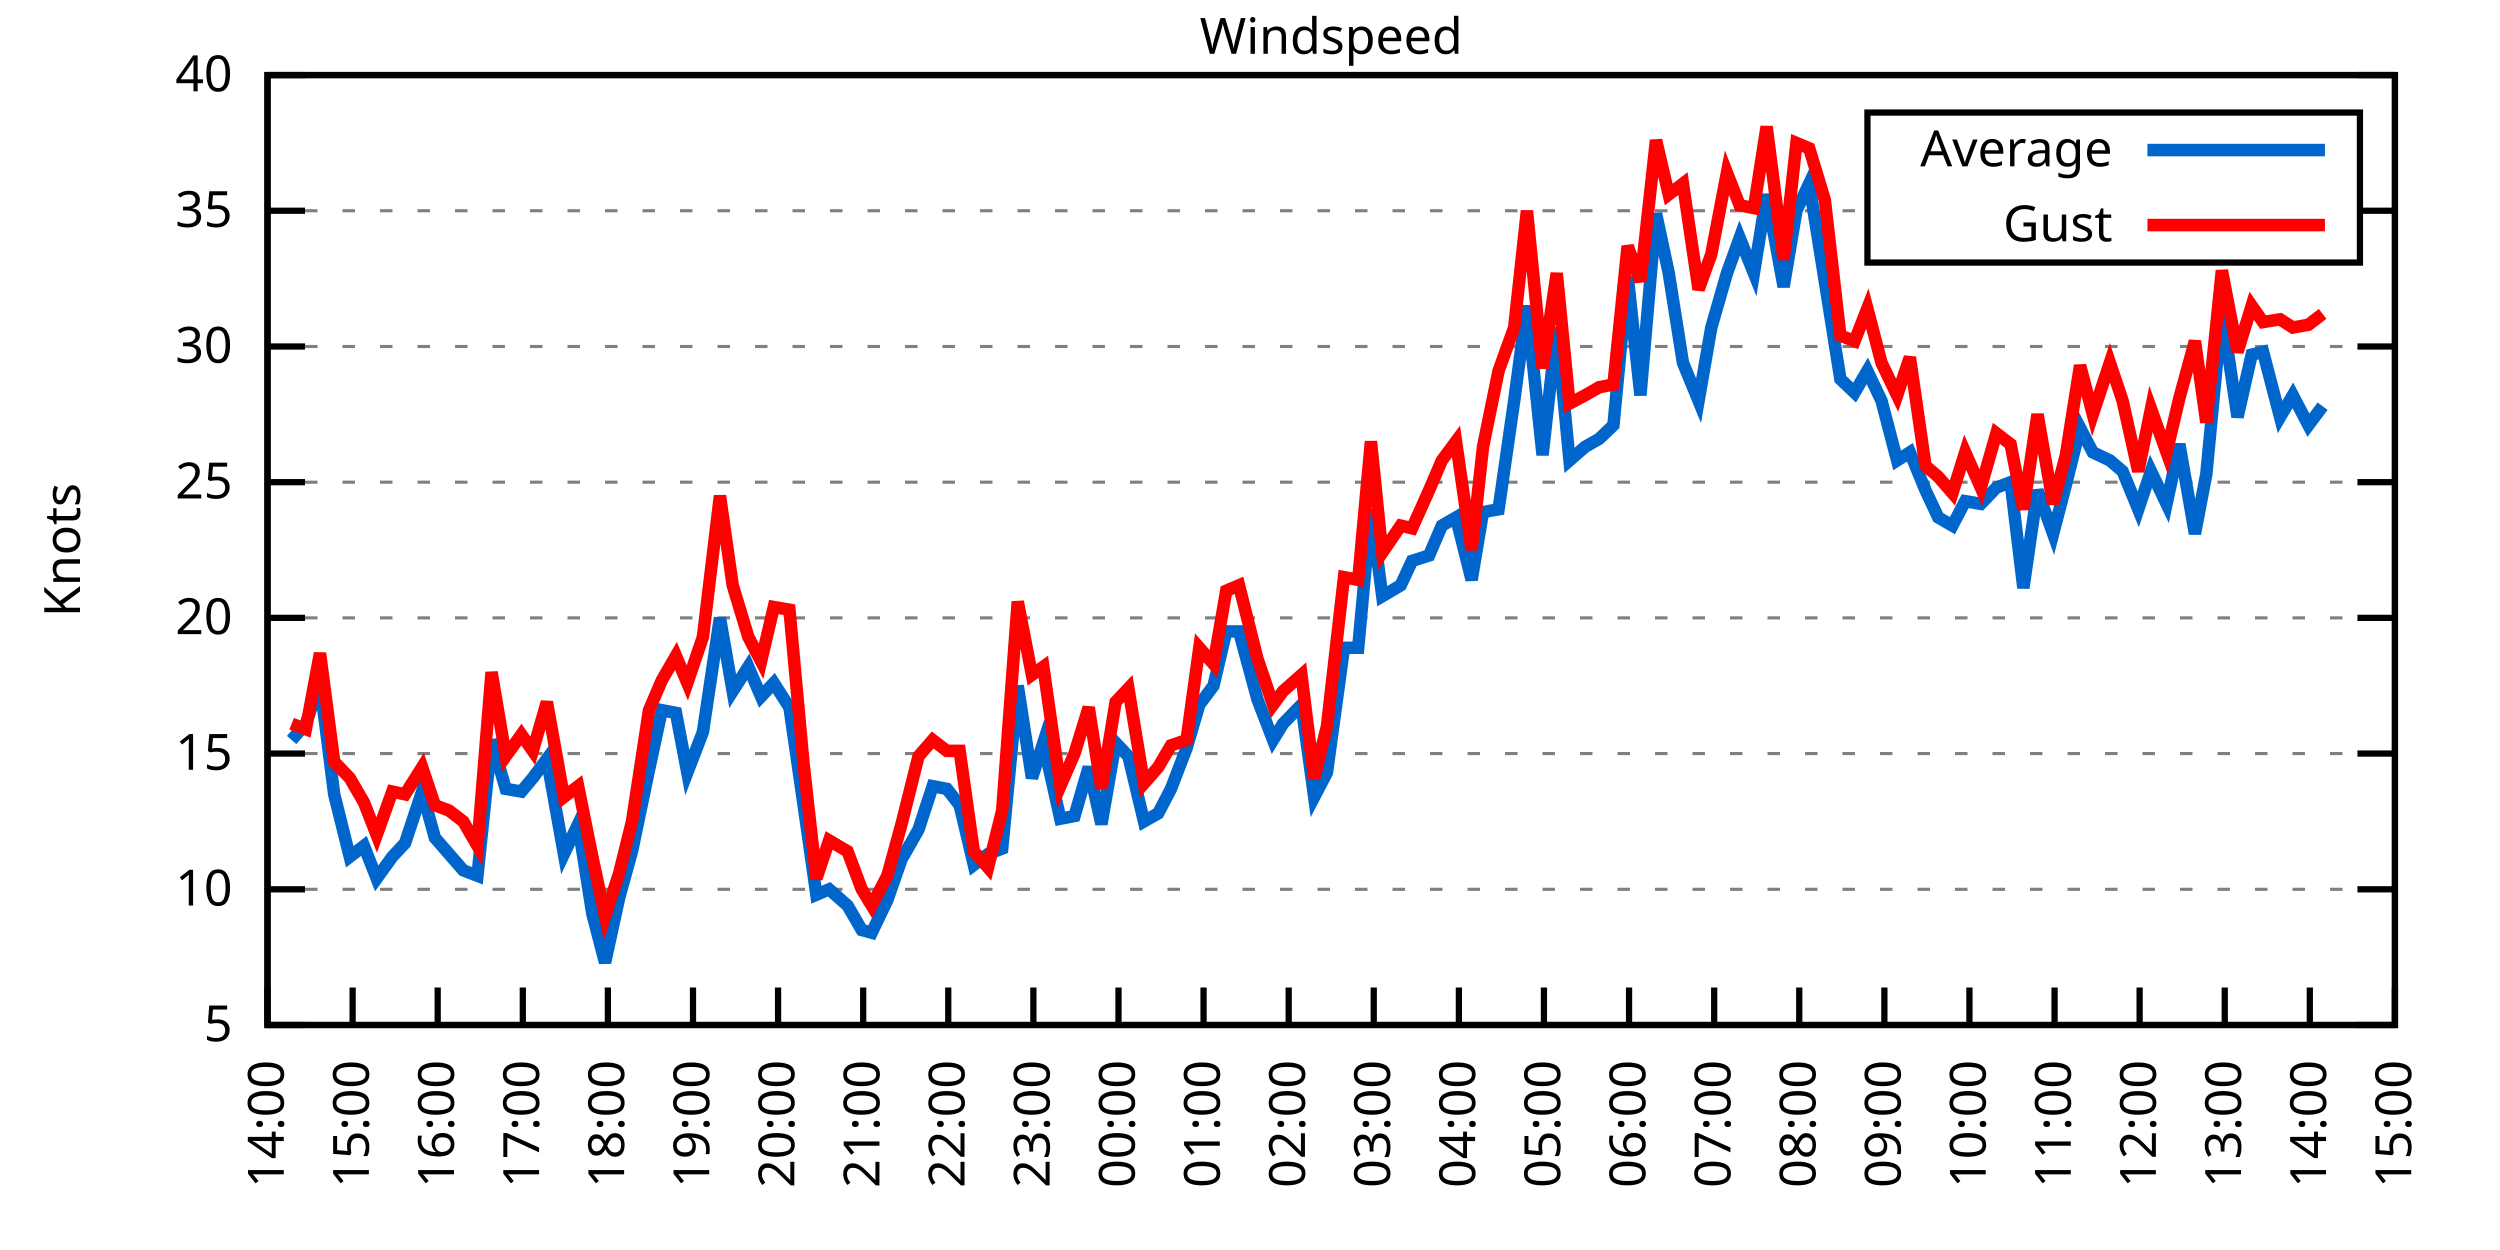
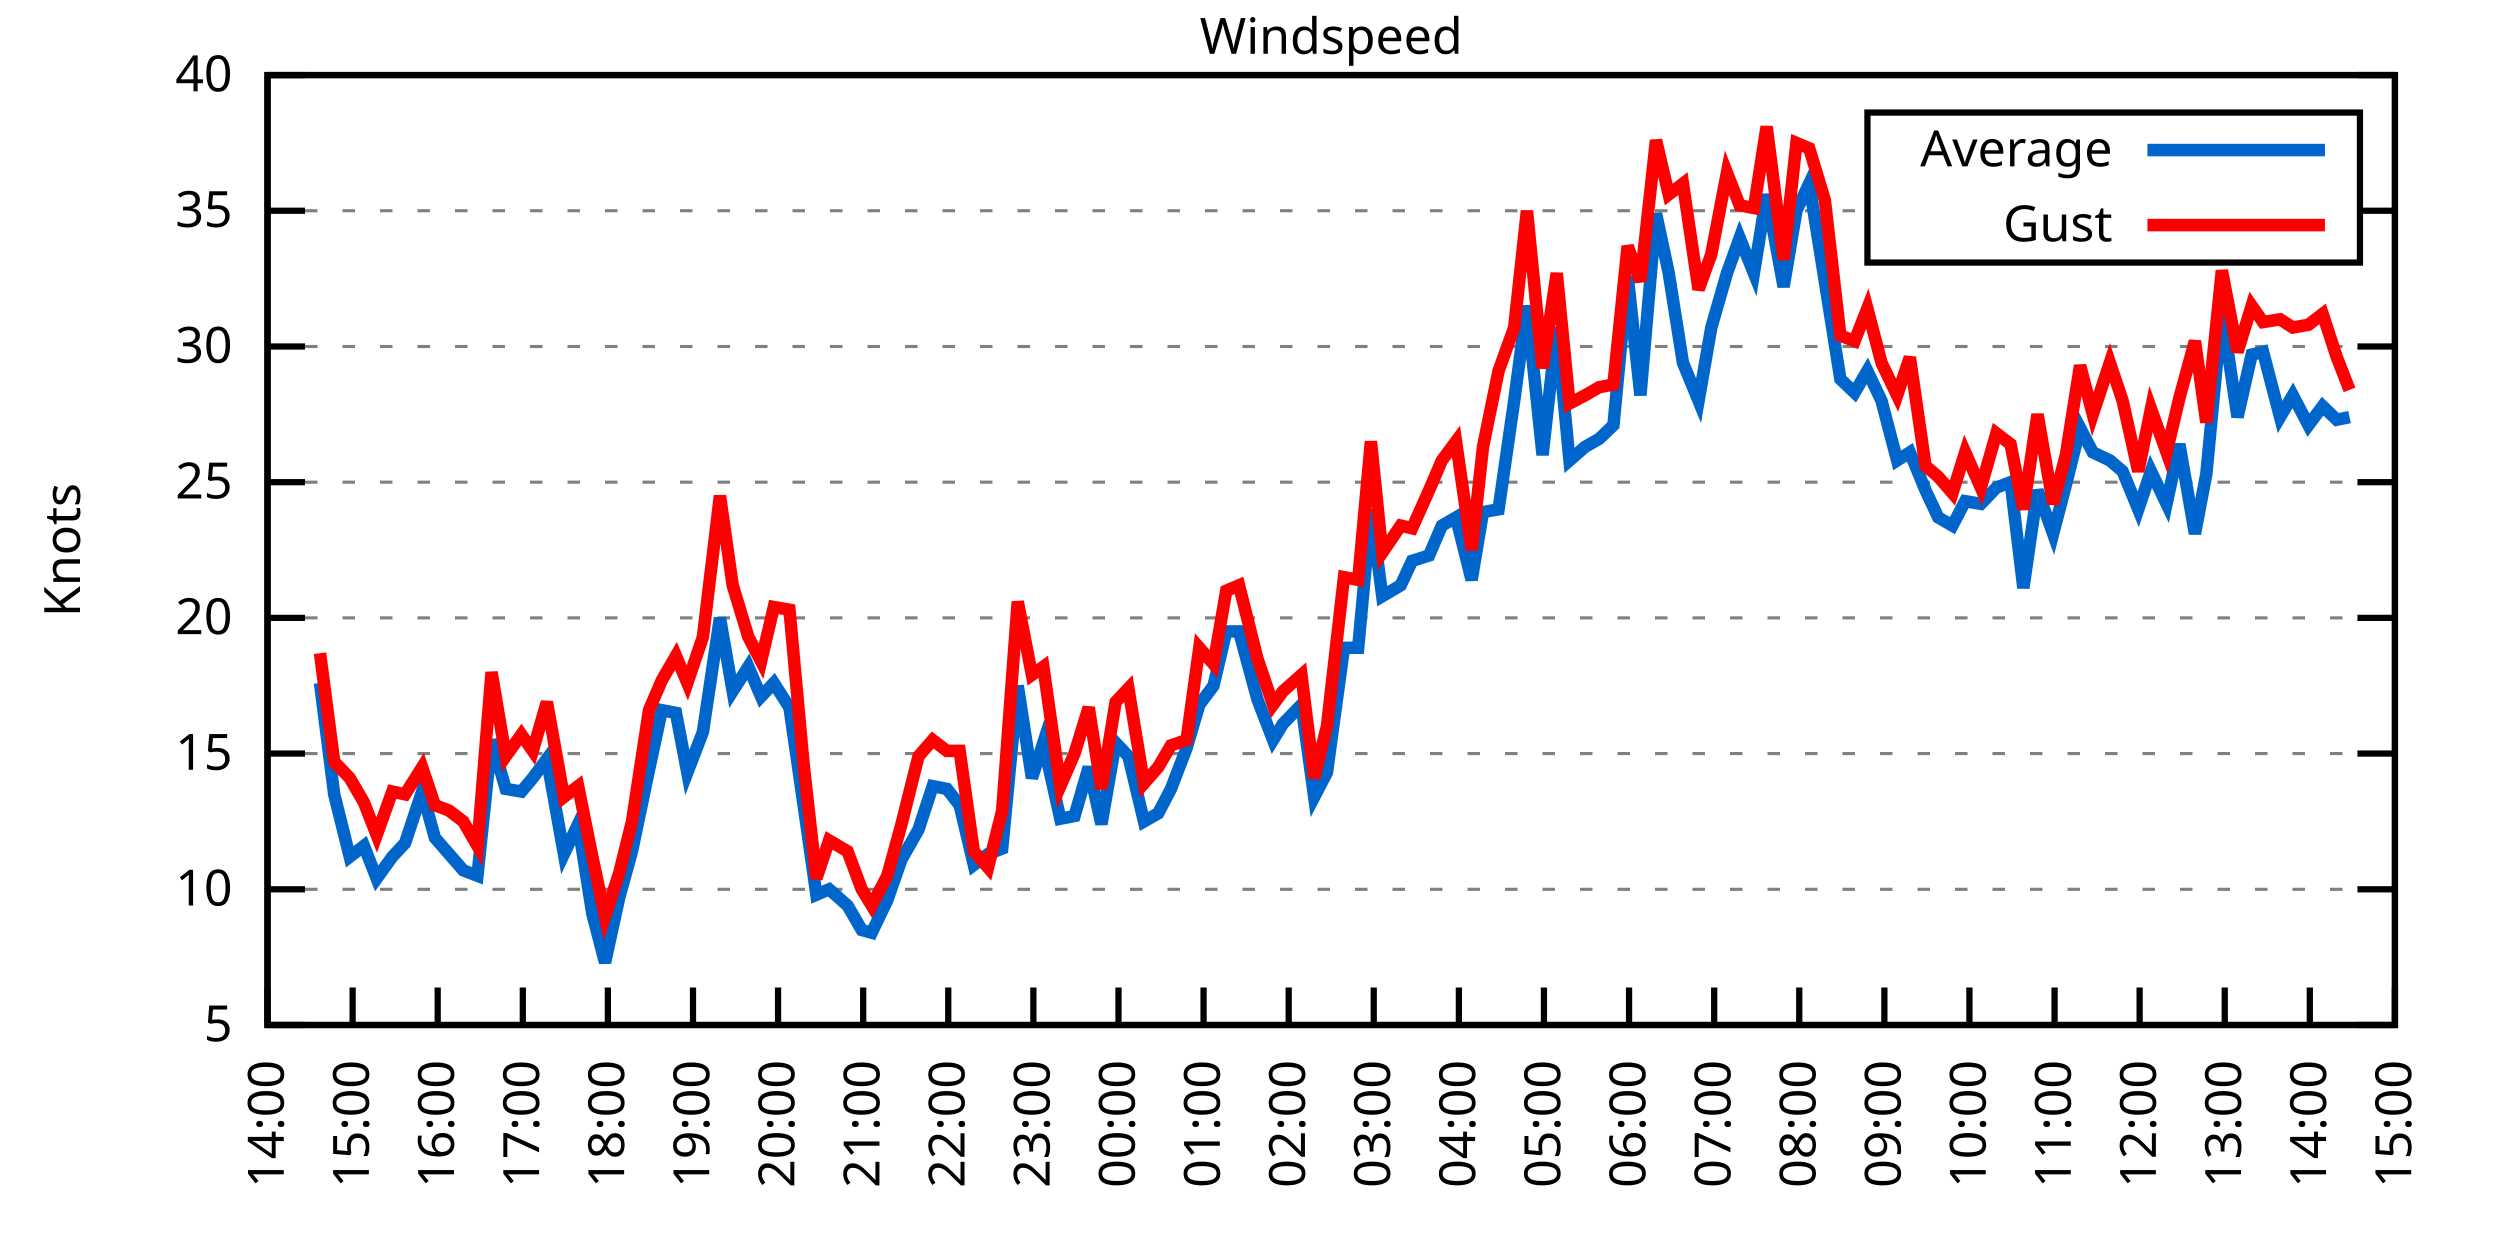
<svg xmlns="http://www.w3.org/2000/svg" xmlns:xlink="http://www.w3.org/1999/xlink" width="400" height="200" viewBox="0 0 400 200">
  <g id="gnuplot_canvas">
    <rect x="0" y="0" width="400" height="200" fill="none" />
    <defs>
      <circle id="gpDot" r="0.5" stroke-width="0.5" stroke="currentColor" />
      <path id="gpPt0" stroke-width="0.333" stroke="currentColor" d="M-1,0 h2 M0,-1 v2" />
      <path id="gpPt1" stroke-width="0.333" stroke="currentColor" d="M-1,-1 L1,1 M1,-1 L-1,1" />
      <path id="gpPt2" stroke-width="0.333" stroke="currentColor" d="M-1,0 L1,0 M0,-1 L0,1 M-1,-1 L1,1 M-1,1 L1,-1" />
      <rect id="gpPt3" stroke-width="0.333" stroke="currentColor" x="-1" y="-1" width="2" height="2" />
      <rect id="gpPt4" stroke-width="0.333" stroke="currentColor" fill="currentColor" x="-1" y="-1" width="2" height="2" />
      <circle id="gpPt5" stroke-width="0.333" stroke="currentColor" cx="0" cy="0" r="1" />
      <use xlink:href="#gpPt5" id="gpPt6" fill="currentColor" stroke="none" />
      <path id="gpPt7" stroke-width="0.333" stroke="currentColor" d="M0,-1.33 L-1.33,0.67 L1.33,0.67 z" />
      <use xlink:href="#gpPt7" id="gpPt8" fill="currentColor" stroke="none" />
      <use xlink:href="#gpPt7" id="gpPt9" stroke="currentColor" transform="rotate(180)" />
      <use xlink:href="#gpPt9" id="gpPt10" fill="currentColor" stroke="none" />
      <use xlink:href="#gpPt3" id="gpPt11" stroke="currentColor" transform="rotate(45)" />
      <use xlink:href="#gpPt11" id="gpPt12" fill="currentColor" stroke="none" />
      <path id="gpPt13" stroke-width="0.333" stroke="currentColor" d="M0,1.330 L1.265,0.411 L0.782,-1.067 L-0.782,-1.076 L-1.265,0.411 z" />
      <use xlink:href="#gpPt13" id="gpPt14" fill="currentColor" stroke="none" />
      <filter id="textbox" filterUnits="objectBoundingBox" x="0" y="0" height="1" width="1">
        <feFlood flood-color="white" flood-opacity="1" result="bgnd" />
        <feComposite in="SourceGraphic" in2="bgnd" operator="atop" />
      </filter>
      <filter id="greybox" filterUnits="objectBoundingBox" x="0" y="0" height="1" width="1">
        <feFlood flood-color="lightgrey" flood-opacity="1" result="grey" />
        <feComposite in="SourceGraphic" in2="grey" operator="atop" />
      </filter>
    </defs>
    <g fill="none" color="white" stroke="currentColor" stroke-width="1.00" stroke-linecap="butt" stroke-linejoin="miter">
</g>
    <g fill="none" color="black" stroke="currentColor" stroke-width="1.00" stroke-linecap="butt" stroke-linejoin="miter">
      <g stroke="none" shape-rendering="crispEdges">
        <polygon fill="rgb(255, 255, 255)" points="42.80,164.00 383.18,164.00 383.18,12.02 42.80,12.02 " />
      </g>
    </g>
    <g fill="none" color="black" stroke="currentColor" stroke-width="1.00" stroke-linecap="butt" stroke-linejoin="miter">
</g>
    <g fill="none" color="black" stroke="black" stroke-width="0.50" stroke-linecap="butt" stroke-linejoin="miter">
</g>
    <g fill="none" color="gray" stroke="currentColor" stroke-width="0.50" stroke-linecap="butt" stroke-linejoin="miter">
      <path stroke="gray" stroke-dasharray="2,4" class="gridline" d="M42.80,164.00 L383.19,164.00  " />
    </g>
    <g fill="none" color="gray" stroke="gray" stroke-width="1.00" stroke-linecap="butt" stroke-linejoin="miter">
</g>
    <g fill="none" color="black" stroke="currentColor" stroke-width="1.00" stroke-linecap="butt" stroke-linejoin="miter">
      <path stroke="black" d="M42.80,164.00 L48.80,164.00 M383.19,164.00 L377.19,164.00  " />
      <g transform="translate(37.20,166.60)" stroke="none" fill="black" font-family="Sans" font-size="8.00" text-anchor="end">
        <text>
          <tspan font-family="Sans"> 5</tspan>
        </text>
      </g>
    </g>
    <g fill="none" color="black" stroke="currentColor" stroke-width="1.00" stroke-linecap="butt" stroke-linejoin="miter">
</g>
    <g fill="none" color="black" stroke="black" stroke-width="0.50" stroke-linecap="butt" stroke-linejoin="miter">
</g>
    <g fill="none" color="gray" stroke="currentColor" stroke-width="0.50" stroke-linecap="butt" stroke-linejoin="miter">
      <path stroke="gray" stroke-dasharray="2,4" class="gridline" d="M42.80,142.29 L383.19,142.29  " />
    </g>
    <g fill="none" color="gray" stroke="gray" stroke-width="1.00" stroke-linecap="butt" stroke-linejoin="miter">
</g>
    <g fill="none" color="black" stroke="currentColor" stroke-width="1.00" stroke-linecap="butt" stroke-linejoin="miter">
      <path stroke="black" d="M42.80,142.29 L48.80,142.29 M383.19,142.29 L377.19,142.29  " />
      <g transform="translate(37.20,144.89)" stroke="none" fill="black" font-family="Sans" font-size="8.00" text-anchor="end">
        <text>
          <tspan font-family="Sans"> 10</tspan>
        </text>
      </g>
    </g>
    <g fill="none" color="black" stroke="currentColor" stroke-width="1.00" stroke-linecap="butt" stroke-linejoin="miter">
</g>
    <g fill="none" color="black" stroke="black" stroke-width="0.50" stroke-linecap="butt" stroke-linejoin="miter">
</g>
    <g fill="none" color="gray" stroke="currentColor" stroke-width="0.50" stroke-linecap="butt" stroke-linejoin="miter">
      <path stroke="gray" stroke-dasharray="2,4" class="gridline" d="M42.80,120.57 L383.19,120.57  " />
    </g>
    <g fill="none" color="gray" stroke="gray" stroke-width="1.00" stroke-linecap="butt" stroke-linejoin="miter">
</g>
    <g fill="none" color="black" stroke="currentColor" stroke-width="1.00" stroke-linecap="butt" stroke-linejoin="miter">
      <path stroke="black" d="M42.80,120.57 L48.80,120.57 M383.19,120.57 L377.19,120.57  " />
      <g transform="translate(37.20,123.17)" stroke="none" fill="black" font-family="Sans" font-size="8.00" text-anchor="end">
        <text>
          <tspan font-family="Sans"> 15</tspan>
        </text>
      </g>
    </g>
    <g fill="none" color="black" stroke="currentColor" stroke-width="1.00" stroke-linecap="butt" stroke-linejoin="miter">
</g>
    <g fill="none" color="black" stroke="black" stroke-width="0.50" stroke-linecap="butt" stroke-linejoin="miter">
</g>
    <g fill="none" color="gray" stroke="currentColor" stroke-width="0.50" stroke-linecap="butt" stroke-linejoin="miter">
      <path stroke="gray" stroke-dasharray="2,4" class="gridline" d="M42.80,98.86 L383.19,98.86  " />
    </g>
    <g fill="none" color="gray" stroke="gray" stroke-width="1.00" stroke-linecap="butt" stroke-linejoin="miter">
</g>
    <g fill="none" color="black" stroke="currentColor" stroke-width="1.00" stroke-linecap="butt" stroke-linejoin="miter">
      <path stroke="black" d="M42.80,98.86 L48.80,98.86 M383.19,98.86 L377.19,98.86  " />
      <g transform="translate(37.20,101.46)" stroke="none" fill="black" font-family="Sans" font-size="8.00" text-anchor="end">
        <text>
          <tspan font-family="Sans"> 20</tspan>
        </text>
      </g>
    </g>
    <g fill="none" color="black" stroke="currentColor" stroke-width="1.00" stroke-linecap="butt" stroke-linejoin="miter">
</g>
    <g fill="none" color="black" stroke="black" stroke-width="0.50" stroke-linecap="butt" stroke-linejoin="miter">
</g>
    <g fill="none" color="gray" stroke="currentColor" stroke-width="0.50" stroke-linecap="butt" stroke-linejoin="miter">
      <path stroke="gray" stroke-dasharray="2,4" class="gridline" d="M42.80,77.15 L383.19,77.15  " />
    </g>
    <g fill="none" color="gray" stroke="gray" stroke-width="1.00" stroke-linecap="butt" stroke-linejoin="miter">
</g>
    <g fill="none" color="black" stroke="currentColor" stroke-width="1.00" stroke-linecap="butt" stroke-linejoin="miter">
      <path stroke="black" d="M42.80,77.15 L48.80,77.15 M383.19,77.15 L377.19,77.15  " />
      <g transform="translate(37.20,79.75)" stroke="none" fill="black" font-family="Sans" font-size="8.00" text-anchor="end">
        <text>
          <tspan font-family="Sans"> 25</tspan>
        </text>
      </g>
    </g>
    <g fill="none" color="black" stroke="currentColor" stroke-width="1.00" stroke-linecap="butt" stroke-linejoin="miter">
</g>
    <g fill="none" color="black" stroke="black" stroke-width="0.50" stroke-linecap="butt" stroke-linejoin="miter">
</g>
    <g fill="none" color="gray" stroke="currentColor" stroke-width="0.50" stroke-linecap="butt" stroke-linejoin="miter">
      <path stroke="gray" stroke-dasharray="2,4" class="gridline" d="M42.80,55.44 L383.19,55.44  " />
    </g>
    <g fill="none" color="gray" stroke="gray" stroke-width="1.00" stroke-linecap="butt" stroke-linejoin="miter">
</g>
    <g fill="none" color="black" stroke="currentColor" stroke-width="1.00" stroke-linecap="butt" stroke-linejoin="miter">
      <path stroke="black" d="M42.80,55.44 L48.80,55.44 M383.19,55.44 L377.19,55.44  " />
      <g transform="translate(37.20,58.04)" stroke="none" fill="black" font-family="Sans" font-size="8.00" text-anchor="end">
        <text>
          <tspan font-family="Sans"> 30</tspan>
        </text>
      </g>
    </g>
    <g fill="none" color="black" stroke="currentColor" stroke-width="1.00" stroke-linecap="butt" stroke-linejoin="miter">
</g>
    <g fill="none" color="black" stroke="black" stroke-width="0.50" stroke-linecap="butt" stroke-linejoin="miter">
</g>
    <g fill="none" color="gray" stroke="currentColor" stroke-width="0.50" stroke-linecap="butt" stroke-linejoin="miter">
      <path stroke="gray" stroke-dasharray="2,4" class="gridline" d="M42.80,33.72 L298.79,33.72 M377.59,33.72 L383.19,33.72  " />
    </g>
    <g fill="none" color="gray" stroke="gray" stroke-width="1.00" stroke-linecap="butt" stroke-linejoin="miter">
</g>
    <g fill="none" color="black" stroke="currentColor" stroke-width="1.00" stroke-linecap="butt" stroke-linejoin="miter">
      <path stroke="black" d="M42.80,33.72 L48.80,33.72 M383.19,33.72 L377.19,33.72  " />
      <g transform="translate(37.20,36.32)" stroke="none" fill="black" font-family="Sans" font-size="8.00" text-anchor="end">
        <text>
          <tspan font-family="Sans"> 35</tspan>
        </text>
      </g>
    </g>
    <g fill="none" color="black" stroke="currentColor" stroke-width="1.00" stroke-linecap="butt" stroke-linejoin="miter">
</g>
    <g fill="none" color="black" stroke="black" stroke-width="0.50" stroke-linecap="butt" stroke-linejoin="miter">
</g>
    <g fill="none" color="gray" stroke="currentColor" stroke-width="0.50" stroke-linecap="butt" stroke-linejoin="miter">
      <path stroke="gray" stroke-dasharray="2,4" class="gridline" d="M42.80,12.01 L383.19,12.01  " />
    </g>
    <g fill="none" color="gray" stroke="gray" stroke-width="1.00" stroke-linecap="butt" stroke-linejoin="miter">
</g>
    <g fill="none" color="black" stroke="currentColor" stroke-width="1.00" stroke-linecap="butt" stroke-linejoin="miter">
      <path stroke="black" d="M42.80,12.01 L48.80,12.01 M383.19,12.01 L377.19,12.01  " />
      <g transform="translate(37.20,14.61)" stroke="none" fill="black" font-family="Sans" font-size="8.00" text-anchor="end">
        <text>
          <tspan font-family="Sans"> 40</tspan>
        </text>
      </g>
    </g>
    <g fill="none" color="black" stroke="currentColor" stroke-width="1.00" stroke-linecap="butt" stroke-linejoin="miter">
      <path stroke="black" d="M42.80,164.00 L42.80,158.00  " />
      <g transform="translate(45.40,169.60) rotate(270.00)" stroke="none" fill="black" font-family="Sans" font-size="8.00" text-anchor="end">
        <text>
          <tspan font-family="Sans">14:00</tspan>
        </text>
      </g>
    </g>
    <g fill="none" color="black" stroke="currentColor" stroke-width="1.00" stroke-linecap="butt" stroke-linejoin="miter">
      <path stroke="black" d="M56.42,164.00 L56.42,158.00  " />
      <g transform="translate(59.02,169.60) rotate(270.00)" stroke="none" fill="black" font-family="Sans" font-size="8.00" text-anchor="end">
        <text>
          <tspan font-family="Sans">15:00</tspan>
        </text>
      </g>
    </g>
    <g fill="none" color="black" stroke="currentColor" stroke-width="1.00" stroke-linecap="butt" stroke-linejoin="miter">
      <path stroke="black" d="M70.03,164.00 L70.03,158.00  " />
      <g transform="translate(72.63,169.60) rotate(270.00)" stroke="none" fill="black" font-family="Sans" font-size="8.00" text-anchor="end">
        <text>
          <tspan font-family="Sans">16:00</tspan>
        </text>
      </g>
    </g>
    <g fill="none" color="black" stroke="currentColor" stroke-width="1.00" stroke-linecap="butt" stroke-linejoin="miter">
      <path stroke="black" d="M83.65,164.00 L83.65,158.00  " />
      <g transform="translate(86.25,169.60) rotate(270.00)" stroke="none" fill="black" font-family="Sans" font-size="8.00" text-anchor="end">
        <text>
          <tspan font-family="Sans">17:00</tspan>
        </text>
      </g>
    </g>
    <g fill="none" color="black" stroke="currentColor" stroke-width="1.00" stroke-linecap="butt" stroke-linejoin="miter">
      <path stroke="black" d="M97.26,164.00 L97.26,158.00  " />
      <g transform="translate(99.86,169.60) rotate(270.00)" stroke="none" fill="black" font-family="Sans" font-size="8.00" text-anchor="end">
        <text>
          <tspan font-family="Sans">18:00</tspan>
        </text>
      </g>
    </g>
    <g fill="none" color="black" stroke="currentColor" stroke-width="1.00" stroke-linecap="butt" stroke-linejoin="miter">
      <path stroke="black" d="M110.88,164.00 L110.88,158.00  " />
      <g transform="translate(113.48,169.60) rotate(270.00)" stroke="none" fill="black" font-family="Sans" font-size="8.00" text-anchor="end">
        <text>
          <tspan font-family="Sans">19:00</tspan>
        </text>
      </g>
    </g>
    <g fill="none" color="black" stroke="currentColor" stroke-width="1.00" stroke-linecap="butt" stroke-linejoin="miter">
      <path stroke="black" d="M124.49,164.00 L124.49,158.00  " />
      <g transform="translate(127.09,169.60) rotate(270.00)" stroke="none" fill="black" font-family="Sans" font-size="8.00" text-anchor="end">
        <text>
          <tspan font-family="Sans">20:00</tspan>
        </text>
      </g>
    </g>
    <g fill="none" color="black" stroke="currentColor" stroke-width="1.00" stroke-linecap="butt" stroke-linejoin="miter">
      <path stroke="black" d="M138.11,164.00 L138.11,158.00  " />
      <g transform="translate(140.71,169.60) rotate(270.00)" stroke="none" fill="black" font-family="Sans" font-size="8.00" text-anchor="end">
        <text>
          <tspan font-family="Sans">21:00</tspan>
        </text>
      </g>
    </g>
    <g fill="none" color="black" stroke="currentColor" stroke-width="1.00" stroke-linecap="butt" stroke-linejoin="miter">
      <path stroke="black" d="M151.72,164.00 L151.72,158.00  " />
      <g transform="translate(154.32,169.60) rotate(270.00)" stroke="none" fill="black" font-family="Sans" font-size="8.00" text-anchor="end">
        <text>
          <tspan font-family="Sans">22:00</tspan>
        </text>
      </g>
    </g>
    <g fill="none" color="black" stroke="currentColor" stroke-width="1.00" stroke-linecap="butt" stroke-linejoin="miter">
      <path stroke="black" d="M165.34,164.00 L165.34,158.00  " />
      <g transform="translate(167.94,169.60) rotate(270.00)" stroke="none" fill="black" font-family="Sans" font-size="8.00" text-anchor="end">
        <text>
          <tspan font-family="Sans">23:00</tspan>
        </text>
      </g>
    </g>
    <g fill="none" color="black" stroke="currentColor" stroke-width="1.00" stroke-linecap="butt" stroke-linejoin="miter">
      <path stroke="black" d="M178.96,164.00 L178.96,158.00  " />
      <g transform="translate(181.56,169.60) rotate(270.00)" stroke="none" fill="black" font-family="Sans" font-size="8.00" text-anchor="end">
        <text>
          <tspan font-family="Sans">00:00</tspan>
        </text>
      </g>
    </g>
    <g fill="none" color="black" stroke="currentColor" stroke-width="1.00" stroke-linecap="butt" stroke-linejoin="miter">
      <path stroke="black" d="M192.57,164.00 L192.57,158.00  " />
      <g transform="translate(195.17,169.60) rotate(270.00)" stroke="none" fill="black" font-family="Sans" font-size="8.00" text-anchor="end">
        <text>
          <tspan font-family="Sans">01:00</tspan>
        </text>
      </g>
    </g>
    <g fill="none" color="black" stroke="currentColor" stroke-width="1.00" stroke-linecap="butt" stroke-linejoin="miter">
      <path stroke="black" d="M206.19,164.00 L206.19,158.00  " />
      <g transform="translate(208.79,169.60) rotate(270.00)" stroke="none" fill="black" font-family="Sans" font-size="8.00" text-anchor="end">
        <text>
          <tspan font-family="Sans">02:00</tspan>
        </text>
      </g>
    </g>
    <g fill="none" color="black" stroke="currentColor" stroke-width="1.00" stroke-linecap="butt" stroke-linejoin="miter">
      <path stroke="black" d="M219.80,164.00 L219.80,158.00  " />
      <g transform="translate(222.40,169.60) rotate(270.00)" stroke="none" fill="black" font-family="Sans" font-size="8.00" text-anchor="end">
        <text>
          <tspan font-family="Sans">03:00</tspan>
        </text>
      </g>
    </g>
    <g fill="none" color="black" stroke="currentColor" stroke-width="1.00" stroke-linecap="butt" stroke-linejoin="miter">
      <path stroke="black" d="M233.42,164.00 L233.42,158.00  " />
      <g transform="translate(236.02,169.60) rotate(270.00)" stroke="none" fill="black" font-family="Sans" font-size="8.00" text-anchor="end">
        <text>
          <tspan font-family="Sans">04:00</tspan>
        </text>
      </g>
    </g>
    <g fill="none" color="black" stroke="currentColor" stroke-width="1.00" stroke-linecap="butt" stroke-linejoin="miter">
      <path stroke="black" d="M247.03,164.00 L247.03,158.00  " />
      <g transform="translate(249.63,169.60) rotate(270.00)" stroke="none" fill="black" font-family="Sans" font-size="8.00" text-anchor="end">
        <text>
          <tspan font-family="Sans">05:00</tspan>
        </text>
      </g>
    </g>
    <g fill="none" color="black" stroke="currentColor" stroke-width="1.00" stroke-linecap="butt" stroke-linejoin="miter">
      <path stroke="black" d="M260.65,164.00 L260.65,158.00  " />
      <g transform="translate(263.25,169.60) rotate(270.00)" stroke="none" fill="black" font-family="Sans" font-size="8.00" text-anchor="end">
        <text>
          <tspan font-family="Sans">06:00</tspan>
        </text>
      </g>
    </g>
    <g fill="none" color="black" stroke="currentColor" stroke-width="1.00" stroke-linecap="butt" stroke-linejoin="miter">
      <path stroke="black" d="M274.27,164.00 L274.27,158.00  " />
      <g transform="translate(276.87,169.60) rotate(270.00)" stroke="none" fill="black" font-family="Sans" font-size="8.00" text-anchor="end">
        <text>
          <tspan font-family="Sans">07:00</tspan>
        </text>
      </g>
    </g>
    <g fill="none" color="black" stroke="currentColor" stroke-width="1.00" stroke-linecap="butt" stroke-linejoin="miter">
      <path stroke="black" d="M287.88,164.00 L287.88,158.00  " />
      <g transform="translate(290.48,169.60) rotate(270.00)" stroke="none" fill="black" font-family="Sans" font-size="8.00" text-anchor="end">
        <text>
          <tspan font-family="Sans">08:00</tspan>
        </text>
      </g>
    </g>
    <g fill="none" color="black" stroke="currentColor" stroke-width="1.00" stroke-linecap="butt" stroke-linejoin="miter">
      <path stroke="black" d="M301.50,164.00 L301.50,158.00  " />
      <g transform="translate(304.10,169.60) rotate(270.00)" stroke="none" fill="black" font-family="Sans" font-size="8.00" text-anchor="end">
        <text>
          <tspan font-family="Sans">09:00</tspan>
        </text>
      </g>
    </g>
    <g fill="none" color="black" stroke="currentColor" stroke-width="1.00" stroke-linecap="butt" stroke-linejoin="miter">
      <path stroke="black" d="M315.11,164.00 L315.11,158.00  " />
      <g transform="translate(317.71,169.60) rotate(270.00)" stroke="none" fill="black" font-family="Sans" font-size="8.00" text-anchor="end">
        <text>
          <tspan font-family="Sans">10:00</tspan>
        </text>
      </g>
    </g>
    <g fill="none" color="black" stroke="currentColor" stroke-width="1.00" stroke-linecap="butt" stroke-linejoin="miter">
      <path stroke="black" d="M328.73,164.00 L328.73,158.00  " />
      <g transform="translate(331.33,169.60) rotate(270.00)" stroke="none" fill="black" font-family="Sans" font-size="8.00" text-anchor="end">
        <text>
          <tspan font-family="Sans">11:00</tspan>
        </text>
      </g>
    </g>
    <g fill="none" color="black" stroke="currentColor" stroke-width="1.00" stroke-linecap="butt" stroke-linejoin="miter">
      <path stroke="black" d="M342.34,164.00 L342.34,158.00  " />
      <g transform="translate(344.94,169.60) rotate(270.00)" stroke="none" fill="black" font-family="Sans" font-size="8.00" text-anchor="end">
        <text>
          <tspan font-family="Sans">12:00</tspan>
        </text>
      </g>
    </g>
    <g fill="none" color="black" stroke="currentColor" stroke-width="1.00" stroke-linecap="butt" stroke-linejoin="miter">
      <path stroke="black" d="M355.96,164.00 L355.96,158.00  " />
      <g transform="translate(358.56,169.60) rotate(270.00)" stroke="none" fill="black" font-family="Sans" font-size="8.00" text-anchor="end">
        <text>
          <tspan font-family="Sans">13:00</tspan>
        </text>
      </g>
    </g>
    <g fill="none" color="black" stroke="currentColor" stroke-width="1.00" stroke-linecap="butt" stroke-linejoin="miter">
      <path stroke="black" d="M369.57,164.00 L369.57,158.00  " />
      <g transform="translate(372.17,169.60) rotate(270.00)" stroke="none" fill="black" font-family="Sans" font-size="8.00" text-anchor="end">
        <text>
          <tspan font-family="Sans">14:00</tspan>
        </text>
      </g>
    </g>
    <g fill="none" color="black" stroke="currentColor" stroke-width="1.00" stroke-linecap="butt" stroke-linejoin="miter">
      <path stroke="black" d="M383.19,164.00 L383.19,158.00  " />
      <g transform="translate(385.79,169.60) rotate(270.00)" stroke="none" fill="black" font-family="Sans" font-size="8.00" text-anchor="end">
        <text>
          <tspan font-family="Sans">15:00</tspan>
        </text>
      </g>
    </g>
    <g fill="none" color="black" stroke="currentColor" stroke-width="1.00" stroke-linecap="butt" stroke-linejoin="miter">
</g>
    <g fill="none" color="black" stroke="currentColor" stroke-width="1.00" stroke-linecap="butt" stroke-linejoin="miter">
      <path stroke="black" d="M42.80,12.01 L42.80,164.00 L383.19,164.00 L383.19,12.01 L42.80,12.01 Z  " />
    </g>
    <g fill="none" color="black" stroke="currentColor" stroke-width="1.00" stroke-linecap="butt" stroke-linejoin="miter">
</g>
    <g fill="none" color="black" stroke="currentColor" stroke-width="1.00" stroke-linecap="butt" stroke-linejoin="miter">
      <path stroke="black" d="M298.79,42.01 L298.79,18.01 L377.59,18.01 L377.59,42.01 L298.79,42.01 Z  " />
    </g>
    <g id="Windspeed_plot_1">
      <g fill="none" color="white" stroke="black" stroke-width="2.00" stroke-linecap="butt" stroke-linejoin="miter">
</g>
      <g fill="none" color="black" stroke="currentColor" stroke-width="2.00" stroke-linecap="butt" stroke-linejoin="miter">
        <g transform="translate(337.99,26.61)" stroke="none" fill="black" font-family="Sans" font-size="8.00" text-anchor="end">
          <text>
            <tspan font-family="Sans">Average</tspan>
          </text>
        </g>
      </g>
      <g fill="none" color="black" stroke="currentColor" stroke-width="2.00" stroke-linecap="butt" stroke-linejoin="miter">
-         <path stroke="rgb(  0, 102, 204)" d="M343.59,24.01 L371.99,24.01 M46.66,118.40 L48.93,115.80 L51.20,109.28 L53.47,127.09 L55.96,137.08 L58.23,135.34   L60.27,140.55 L62.77,137.08 L64.81,134.90 L67.54,126.65 L69.58,134.04 L71.85,136.64 L74.12,139.25 L76.39,140.12   L78.65,118.40 L80.92,126.22 L83.42,126.65 L85.24,124.48 L87.50,121.44 L90.23,136.64 L92.50,131.86 L94.77,146.20   L96.81,154.01 L99.08,143.59 L101.12,136.21 L103.84,123.18 L105.89,113.63 L108.15,114.06 L109.97,123.61 L112.47,117.10   L115.19,98.86 L117.23,110.59 L119.73,106.68 L121.77,111.45 L123.81,109.28 L126.31,113.19 L128.58,128.83 L130.62,143.16   L132.66,142.29 L135.61,144.89 L137.88,148.80 L139.47,149.24 L141.97,144.02 L144.24,137.51 L146.96,132.73 L149.23,125.79   L151.50,126.22 L153.54,128.83 L155.81,138.38 L158.08,136.64 L160.35,135.77 L162.84,109.72 L165.11,124.48 L166.93,118.84   L169.65,131.00 L171.92,130.56 L174.19,122.75 L176.23,131.86 L178.50,118.84 L180.54,121.01 L183.04,131.43 L185.31,130.13   L187.35,126.22 L189.85,119.71 L191.89,112.76 L194.16,109.72 L196.20,101.03 L198.24,101.03 L201.19,111.89 L203.69,118.40   L205.28,115.80 L208.23,112.76 L210.27,127.52 L212.31,123.61 L215.04,103.64 L217.31,103.64 L219.35,81.49 L221.16,95.39   L224.11,93.65 L225.93,89.74 L228.65,88.87 L230.70,84.10 L232.96,82.79 L235.46,92.78 L237.28,81.93 L239.77,81.49   L242.27,64.12 L244.31,48.92 L246.81,72.81 L249.08,52.40 L251.12,73.67 L253.61,71.50 L255.88,70.20 L258.15,68.03   L260.42,44.15 L262.47,63.25 L264.96,34.16 L267.00,43.71 L269.27,58.04 L271.77,64.12 L273.81,52.40 L276.31,43.71   L278.35,38.07 L280.62,43.71 L282.66,31.12 L285.38,45.88 L287.43,33.72 L289.47,29.38 L291.97,45.01 L294.46,60.65   L296.73,62.82 L298.77,59.34 L301.04,64.12 L303.54,73.67 L305.58,72.37 L308.08,78.45 L310.12,82.79 L312.39,84.10   L314.43,80.19 L316.93,80.62 L319.42,78.02 L321.69,77.15 L323.74,94.08 L326.00,78.45 L328.50,85.40 L330.54,77.58   L332.81,68.46 L334.85,72.37 L337.58,73.67 L339.62,75.41 L342.12,81.49 L344.16,75.41 L346.65,80.62 L348.70,71.07   L351.19,85.40 L353.01,75.85 L355.50,49.79 L358.00,66.73 L360.27,56.74 L362.09,56.30 L364.81,66.73 L366.85,63.25   L369.35,68.03 L371.62,64.99  " />
+         <path stroke="rgb(  0, 102, 204)" d="M343.59,24.01 L371.99,24.01 M51.20,109.28 L53.47,127.09 L55.96,137.08 L58.23,135.34 L60.27,140.55 L62.77,137.08   L64.81,134.90 L67.54,126.65 L69.58,134.04 L71.85,136.64 L74.12,139.25 L76.39,140.12 L78.65,118.40 L80.92,126.22   L83.42,126.65 L85.24,124.48 L87.50,121.44 L90.23,136.64 L92.50,131.86 L94.77,146.20 L96.81,154.01 L99.08,143.59   L101.12,136.21 L103.84,123.18 L105.89,113.63 L108.15,114.06 L109.97,123.61 L112.47,117.10 L115.19,98.86 L117.23,110.59   L119.73,106.68 L121.77,111.45 L123.81,109.28 L126.31,113.19 L128.58,128.83 L130.62,143.16 L132.66,142.29 L135.61,144.89   L137.88,148.80 L139.47,149.24 L141.97,144.02 L144.24,137.51 L146.96,132.73 L149.23,125.79 L151.50,126.22 L153.54,128.83   L155.81,138.38 L158.08,136.64 L160.35,135.77 L162.84,109.72 L165.11,124.48 L166.93,118.84 L169.65,131.00 L171.92,130.56   L174.19,122.75 L176.23,131.86 L178.50,118.84 L180.54,121.01 L183.04,131.43 L185.31,130.13 L187.35,126.22 L189.85,119.71   L191.89,112.76 L194.16,109.72 L196.20,101.03 L198.24,101.03 L201.19,111.89 L203.69,118.40 L205.28,115.80 L208.23,112.76   L210.27,127.52 L212.31,123.61 L215.04,103.64 L217.31,103.64 L219.35,81.49 L221.16,95.39 L224.11,93.65 L225.93,89.74   L228.65,88.87 L230.70,84.10 L232.96,82.79 L235.46,92.78 L237.28,81.93 L239.77,81.49 L242.27,64.12 L244.31,48.92   L246.81,72.81 L249.08,52.40 L251.12,73.67 L253.61,71.50 L255.88,70.20 L258.15,68.03 L260.42,44.15 L262.47,63.25   L264.96,34.16 L267.00,43.71 L269.27,58.04 L271.77,64.12 L273.81,52.40 L276.31,43.71 L278.35,38.07 L280.62,43.71   L282.66,31.12 L285.38,45.88 L287.43,33.72 L289.47,29.38 L291.97,45.01 L294.46,60.65 L296.73,62.82 L298.77,59.34   L301.04,64.12 L303.54,73.67 L305.58,72.37 L308.08,78.45 L310.12,82.79 L312.39,84.10 L314.43,80.19 L316.93,80.62   L319.42,78.02 L321.69,77.15 L323.74,94.08 L326.00,78.45 L328.50,85.40 L330.54,77.58 L332.81,68.46 L334.85,72.37   L337.58,73.67 L339.62,75.41 L342.12,81.49 L344.16,75.41 L346.65,80.62 L348.70,71.07 L351.19,85.40 L353.01,75.85   L355.50,49.79 L358.00,66.73 L360.27,56.74 L362.09,56.30 L364.81,66.73 L366.85,63.25 L369.35,68.03 L371.62,64.99   L373.89,67.16 L375.93,66.73  " />
      </g>
    </g>
    <g id="Windspeed_plot_2">
      <g fill="none" color="black" stroke="currentColor" stroke-width="2.00" stroke-linecap="butt" stroke-linejoin="miter">
        <g transform="translate(337.99,38.61)" stroke="none" fill="black" font-family="Sans" font-size="8.00" text-anchor="end">
          <text>
            <tspan font-family="Sans">Gust</tspan>
          </text>
        </g>
      </g>
      <g fill="none" color="black" stroke="currentColor" stroke-width="2.00" stroke-linecap="butt" stroke-linejoin="miter">
-         <path stroke="rgb(255,   0,   0)" d="M343.59,36.01 L371.99,36.01 M46.66,115.80 L48.93,116.67 L51.20,104.51 L53.47,121.88 L55.96,124.48 L58.23,128.39   L60.27,133.60 L62.77,126.65 L64.81,127.09 L67.54,122.75 L69.58,128.83 L71.85,129.69 L74.12,131.43 L76.39,135.34   L78.65,107.55 L80.92,121.01 L83.42,117.53 L85.24,120.14 L87.50,112.32 L90.23,127.52 L92.50,125.79 L94.77,137.08   L96.81,146.63 L99.08,139.68 L101.12,131.43 L103.84,113.63 L105.89,108.85 L108.15,104.94 L109.97,109.28 L112.47,101.90   L115.19,79.32 L117.23,93.65 L119.73,101.90 L121.77,105.81 L123.81,97.12 L126.31,97.56 L128.58,122.31 L130.62,140.55   L132.66,134.47 L135.61,136.21 L137.88,142.29 L139.47,144.89 L141.97,140.12 L144.24,131.86 L146.96,121.01 L149.23,118.40   L151.50,120.14 L153.54,120.14 L155.81,136.21 L158.08,138.81 L160.35,129.69 L162.84,96.26 L165.11,107.98 L166.93,106.68   L169.65,125.79 L171.92,120.57 L174.19,113.19 L176.23,126.22 L178.50,112.32 L180.54,110.15 L183.04,125.35 L185.31,122.75   L187.35,119.27 L189.85,118.40 L191.89,103.64 L194.16,106.24 L196.20,94.52 L198.24,93.65 L201.19,105.38 L203.69,112.76   L205.28,110.59 L208.23,107.98 L210.27,124.48 L212.31,116.23 L215.04,92.35 L217.31,92.78 L219.35,70.63 L221.16,88.44   L224.11,84.10 L225.93,84.53 L228.65,78.45 L230.70,73.67 L232.96,70.63 L235.46,88.00 L237.28,71.50 L239.77,59.34   L242.27,52.40 L244.31,33.72 L246.81,58.91 L249.08,43.71 L251.12,64.56 L253.61,63.25 L255.88,61.95 L258.15,61.52   L260.42,39.37 L262.47,45.01 L264.96,22.43 L267.00,31.12 L269.27,29.38 L271.77,46.32 L273.81,40.67 L276.31,27.64   L278.35,32.85 L280.62,33.29 L282.66,20.26 L285.38,41.54 L287.43,22.87 L289.47,23.73 L291.97,31.99 L294.46,53.70   L296.73,54.57 L298.77,49.36 L301.04,58.04 L303.54,63.25 L305.58,57.17 L308.08,74.54 L310.12,76.28 L312.39,78.89   L314.43,72.37 L316.93,78.02 L319.42,69.33 L321.69,71.07 L323.74,81.49 L326.00,66.29 L328.50,80.62 L330.54,72.81   L332.81,58.48 L334.85,66.29 L337.58,58.04 L339.62,64.12 L342.12,75.41 L344.16,65.42 L346.65,72.37 L348.70,63.69   L351.19,54.57 L353.01,67.59 L355.50,43.28 L358.00,56.30 L360.27,48.92 L362.09,51.53 L364.81,51.09 L366.85,52.40   L369.35,51.96 L371.62,50.22  " />
+         <path stroke="rgb(255,   0,   0)" d="M343.59,36.01 L371.99,36.01 M51.20,104.51 L53.47,121.88 L55.96,124.48 L58.23,128.39 L60.27,133.60 L62.77,126.65   L64.81,127.09 L67.54,122.75 L69.58,128.83 L71.85,129.69 L74.12,131.43 L76.39,135.34 L78.65,107.55 L80.92,121.01   L83.42,117.53 L85.24,120.14 L87.50,112.32 L90.23,127.52 L92.50,125.79 L94.77,137.08 L96.81,146.63 L99.08,139.68   L101.12,131.43 L103.84,113.63 L105.89,108.85 L108.15,104.94 L109.97,109.28 L112.47,101.90 L115.19,79.32 L117.23,93.65   L119.73,101.90 L121.77,105.81 L123.81,97.12 L126.31,97.56 L128.58,122.31 L130.62,140.55 L132.66,134.47 L135.61,136.21   L137.88,142.29 L139.47,144.89 L141.97,140.12 L144.24,131.86 L146.96,121.01 L149.23,118.40 L151.50,120.14 L153.54,120.14   L155.81,136.21 L158.08,138.81 L160.35,129.69 L162.84,96.26 L165.11,107.98 L166.93,106.68 L169.65,125.79 L171.92,120.57   L174.19,113.19 L176.23,126.22 L178.50,112.32 L180.54,110.15 L183.04,125.35 L185.31,122.75 L187.35,119.27 L189.85,118.40   L191.89,103.64 L194.16,106.24 L196.20,94.52 L198.24,93.65 L201.19,105.38 L203.69,112.76 L205.28,110.59 L208.23,107.98   L210.27,124.48 L212.31,116.23 L215.04,92.35 L217.31,92.78 L219.35,70.63 L221.16,88.44 L224.11,84.10 L225.93,84.53   L228.65,78.45 L230.70,73.67 L232.96,70.63 L235.46,88.00 L237.28,71.50 L239.77,59.34 L242.27,52.40 L244.31,33.72   L246.81,58.91 L249.08,43.71 L251.12,64.56 L253.61,63.25 L255.88,61.95 L258.15,61.52 L260.42,39.37 L262.47,45.01   L264.96,22.43 L267.00,31.12 L269.27,29.38 L271.77,46.32 L273.81,40.67 L276.31,27.64 L278.35,32.85 L280.62,33.29   L282.66,20.26 L285.38,41.54 L287.43,22.87 L289.47,23.73 L291.97,31.99 L294.46,53.70 L296.73,54.57 L298.77,49.36   L301.04,58.04 L303.54,63.25 L305.58,57.17 L308.08,74.54 L310.12,76.28 L312.39,78.89 L314.43,72.37 L316.93,78.02   L319.42,69.33 L321.69,71.07 L323.74,81.49 L326.00,66.29 L328.50,80.62 L330.54,72.81 L332.81,58.48 L334.85,66.29   L337.58,58.04 L339.62,64.12 L342.12,75.41 L344.16,65.42 L346.65,72.37 L348.70,63.69 L351.19,54.57 L353.01,67.59   L355.50,43.28 L358.00,56.30 L360.27,48.92 L362.09,51.53 L364.81,51.09 L366.85,52.40 L369.35,51.96 L371.62,50.22   L373.89,57.17 L375.93,62.38  " />
      </g>
    </g>
    <g fill="none" color="black" stroke="currentColor" stroke-width="2.00" stroke-linecap="butt" stroke-linejoin="miter">
</g>
    <g fill="none" color="black" stroke="black" stroke-width="1.00" stroke-linecap="butt" stroke-linejoin="miter">
</g>
    <g fill="none" color="black" stroke="currentColor" stroke-width="1.00" stroke-linecap="butt" stroke-linejoin="miter">
      <path stroke="black" d="M42.80,12.01 L42.80,164.00 L383.19,164.00 L383.19,12.01 L42.80,12.01 Z  " />
      <g transform="translate(12.80,88.01) rotate(270.00)" stroke="none" fill="black" font-family="Sans" font-size="8.00" text-anchor="middle">
        <text>
          <tspan font-family="Sans">Knots</tspan>
        </text>
      </g>
    </g>
    <g fill="none" color="black" stroke="currentColor" stroke-width="1.00" stroke-linecap="butt" stroke-linejoin="miter">
</g>
    <g fill="none" color="black" stroke="currentColor" stroke-width="1.00" stroke-linecap="butt" stroke-linejoin="miter">
      <g transform="translate(212.99,8.61)" stroke="none" fill="black" font-family="Sans" font-size="8.00" text-anchor="middle">
        <text>
          <tspan font-family="Sans">Windspeed</tspan>
        </text>
      </g>
    </g>
    <g fill="none" color="black" stroke="currentColor" stroke-width="1.00" stroke-linecap="butt" stroke-linejoin="miter">
</g>
  </g>
</svg>
